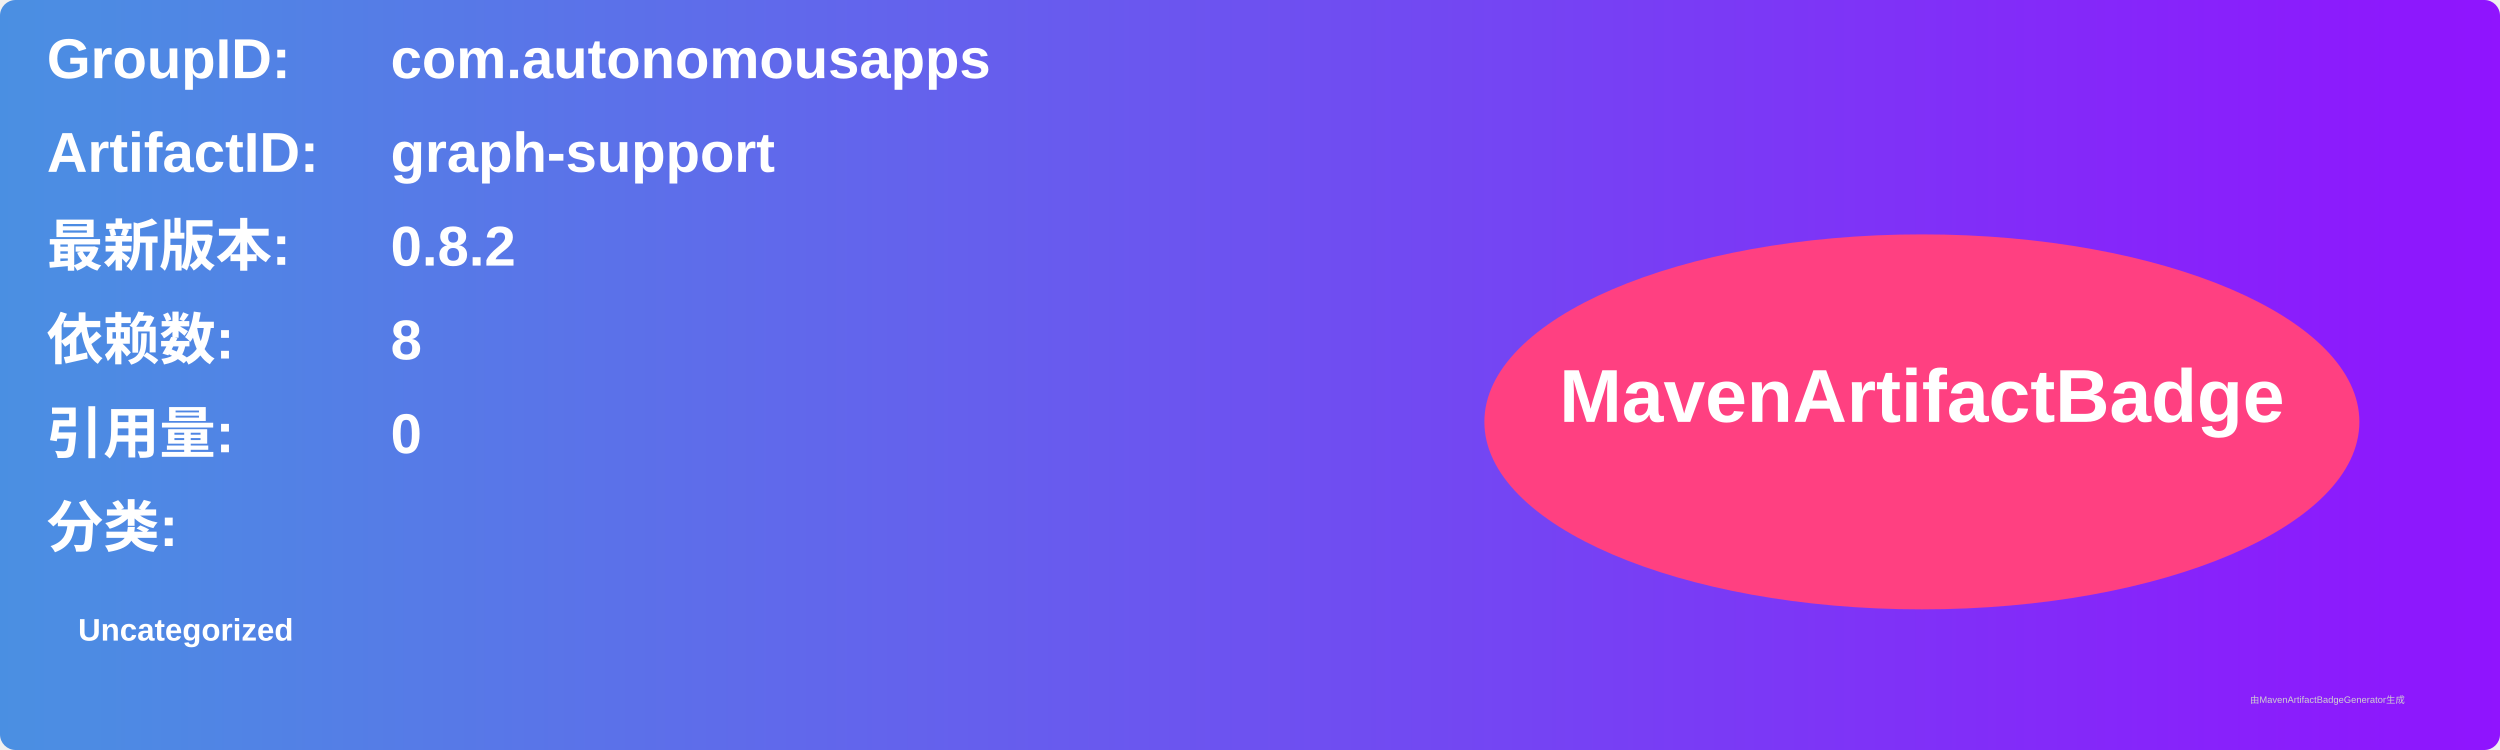
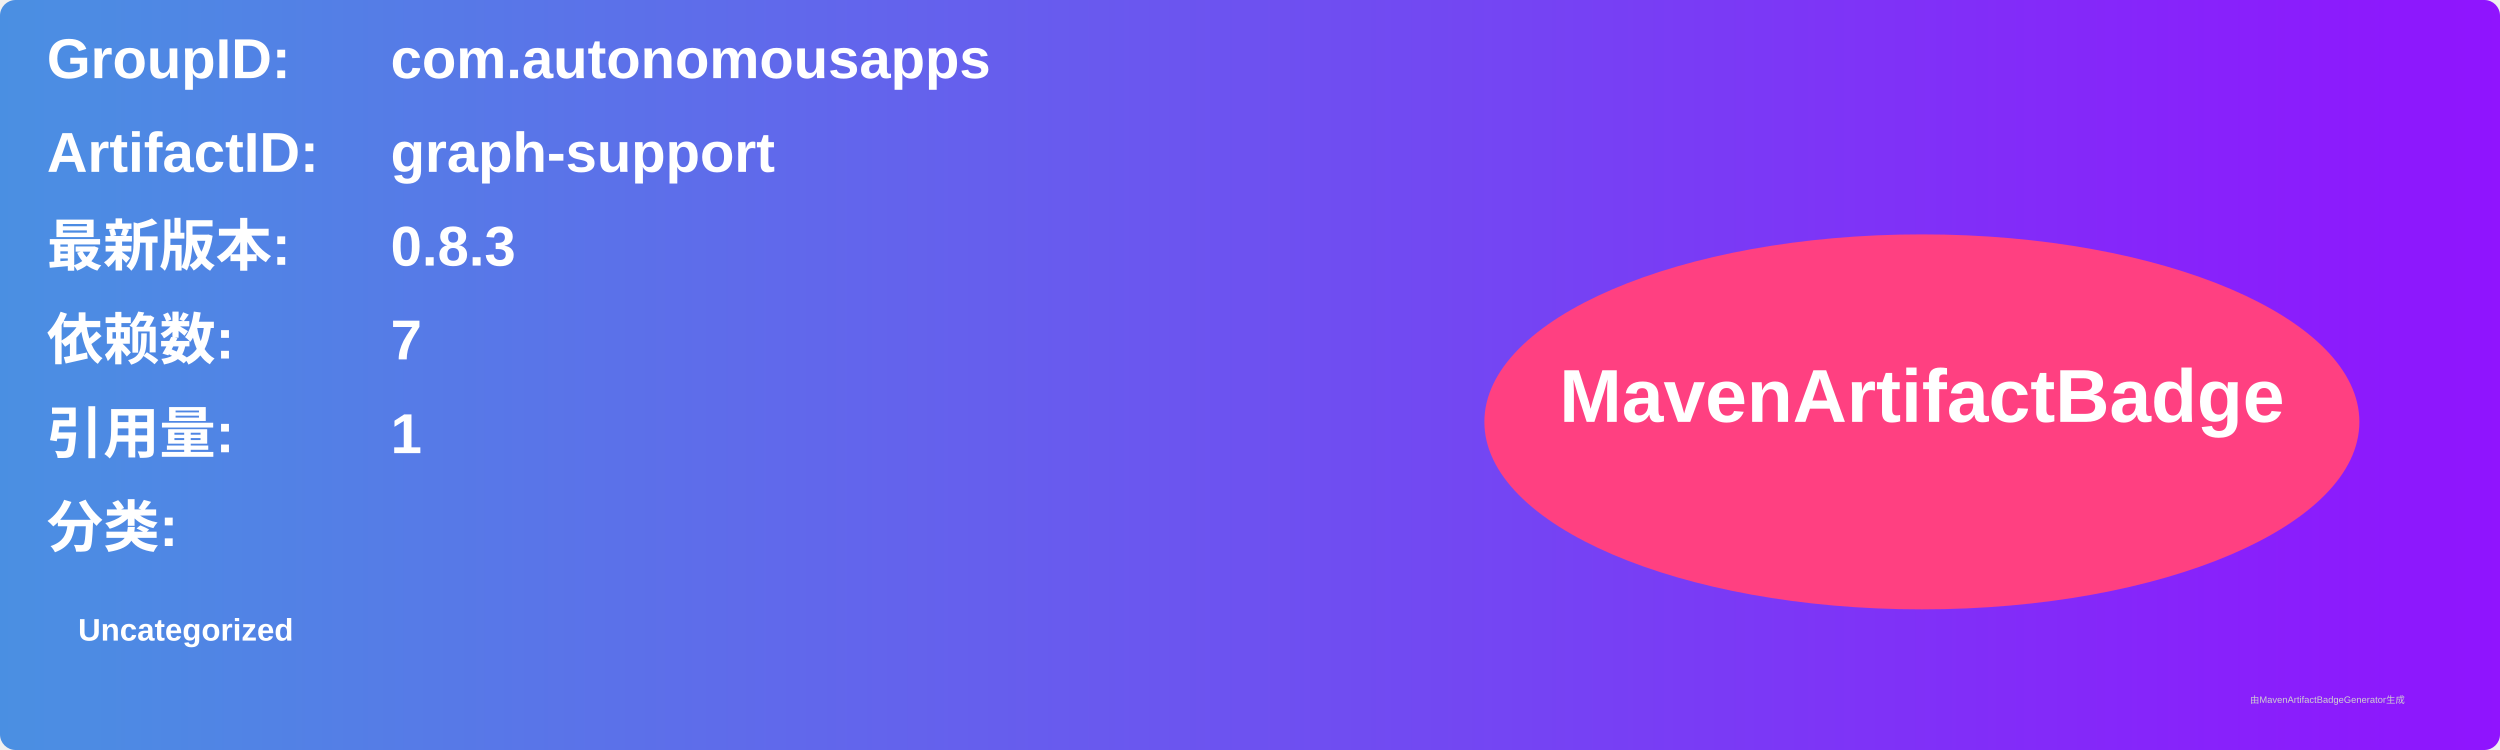
<svg xmlns="http://www.w3.org/2000/svg" width="800" height="240" viewBox="0 0 800 240">
  <linearGradient id="grad" x1="0%" y1="0%" x2="100%" y2="0%">
    <stop offset="0%" stop-color="#4a90e2" />
    <stop offset="100%" stop-color="#9013fe" />
  </linearGradient>
  <rect width="100%" height="100%" rx="5" ry="5" fill="url(#grad)" />
  <g transform="translate(15, 15)">
    <text x="0" y="10" font-family="Arial" font-size="18" fill="white" font-weight="bold" width="260">GroupID:</text>
    <text x="110" y="10" font-family="Arial" font-size="18" fill="white" font-weight="bold" width="460">com.autonomousapps</text>
    <text x="0" y="40" font-family="Arial" font-size="18" fill="white" font-weight="bold" width="260">ArtifactID:</text>
    <text x="110" y="40" font-family="Arial" font-size="18" fill="white" font-weight="bold" width="460">graph-support</text>
    <text x="0" y="70" font-family="Arial" font-size="18" fill="white" font-weight="bold">最新版本:</text>
    <text x="110" y="70" font-family="Arial" font-size="18" fill="white" font-weight="bold">
-       <tspan font-weight="bold">0.8.2</tspan>
+       <tspan font-weight="bold">0.8.3</tspan>
    </text>
    <text x="0" y="100" font-family="Arial" font-size="18" fill="white" font-weight="bold">依赖数: </text>
    <text x="110" y="100" font-family="Arial" font-size="18" fill="white">
-       <tspan font-weight="bold">8</tspan>
+       <tspan font-weight="bold">7</tspan>
    </text>
    <text x="0" y="130" font-family="Arial" font-size="18" fill="white" font-weight="bold">引用量: </text>
    <text x="110" y="130" font-family="Arial" font-size="18" fill="white">
-       <tspan font-weight="bold">0</tspan>
+       <tspan font-weight="bold">1</tspan>
    </text>
    <text x="0" y="160" font-family="Arial" font-size="18" fill="white" font-weight="bold">分类:</text>
    <text x="10" y="190" font-family="Arial" font-size="10" fill="white">
      <tspan font-weight="bold">Uncategorized</tspan>
    </text>
    <ellipse cx="600" cy="120" rx="140" ry="60" fill="#ff4081" />
    <text x="600" y="120" text-anchor="middle" font-family="Arial" font-size="24" fill="white" font-weight="bold">MavenArtifactBadge</text>
  </g>
  <text x="720" y="225" font-family="Arial" font-size="3" fill="#d0d0d0">由MavenArtifactBadgeGenerator生成</text>
</svg>
